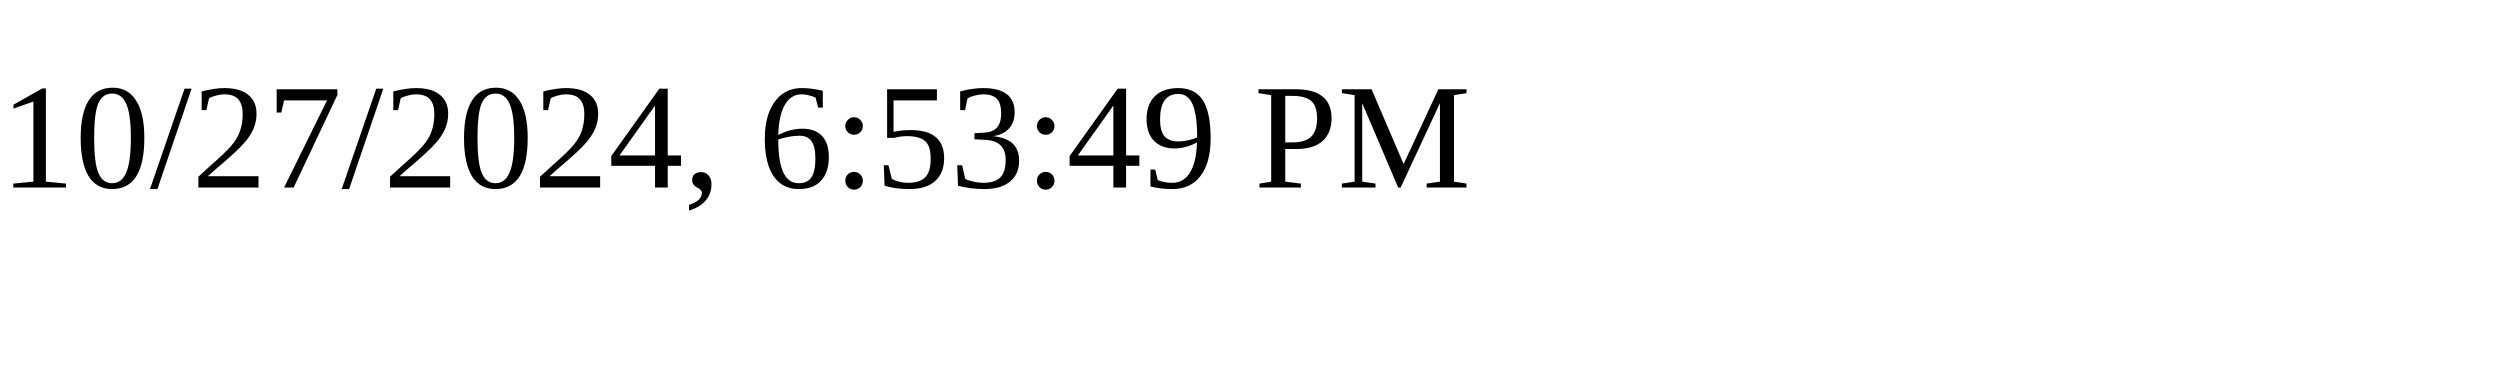
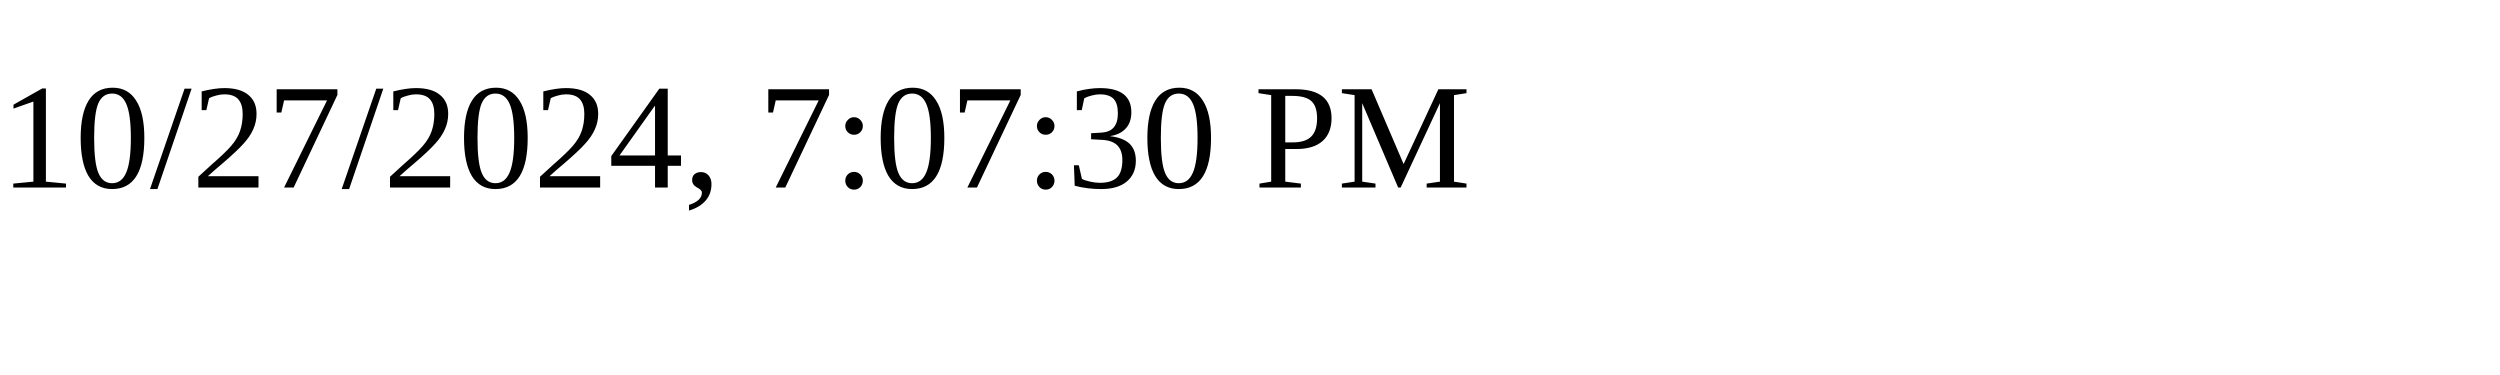
<svg xmlns="http://www.w3.org/2000/svg" height="30" width="200">
-   <text x="0" y="15">10/27/2024, 6:53:49 PM</text>
+   <text x="0" y="15">10/27/2024, 7:07:30 PM</text>
</svg>
